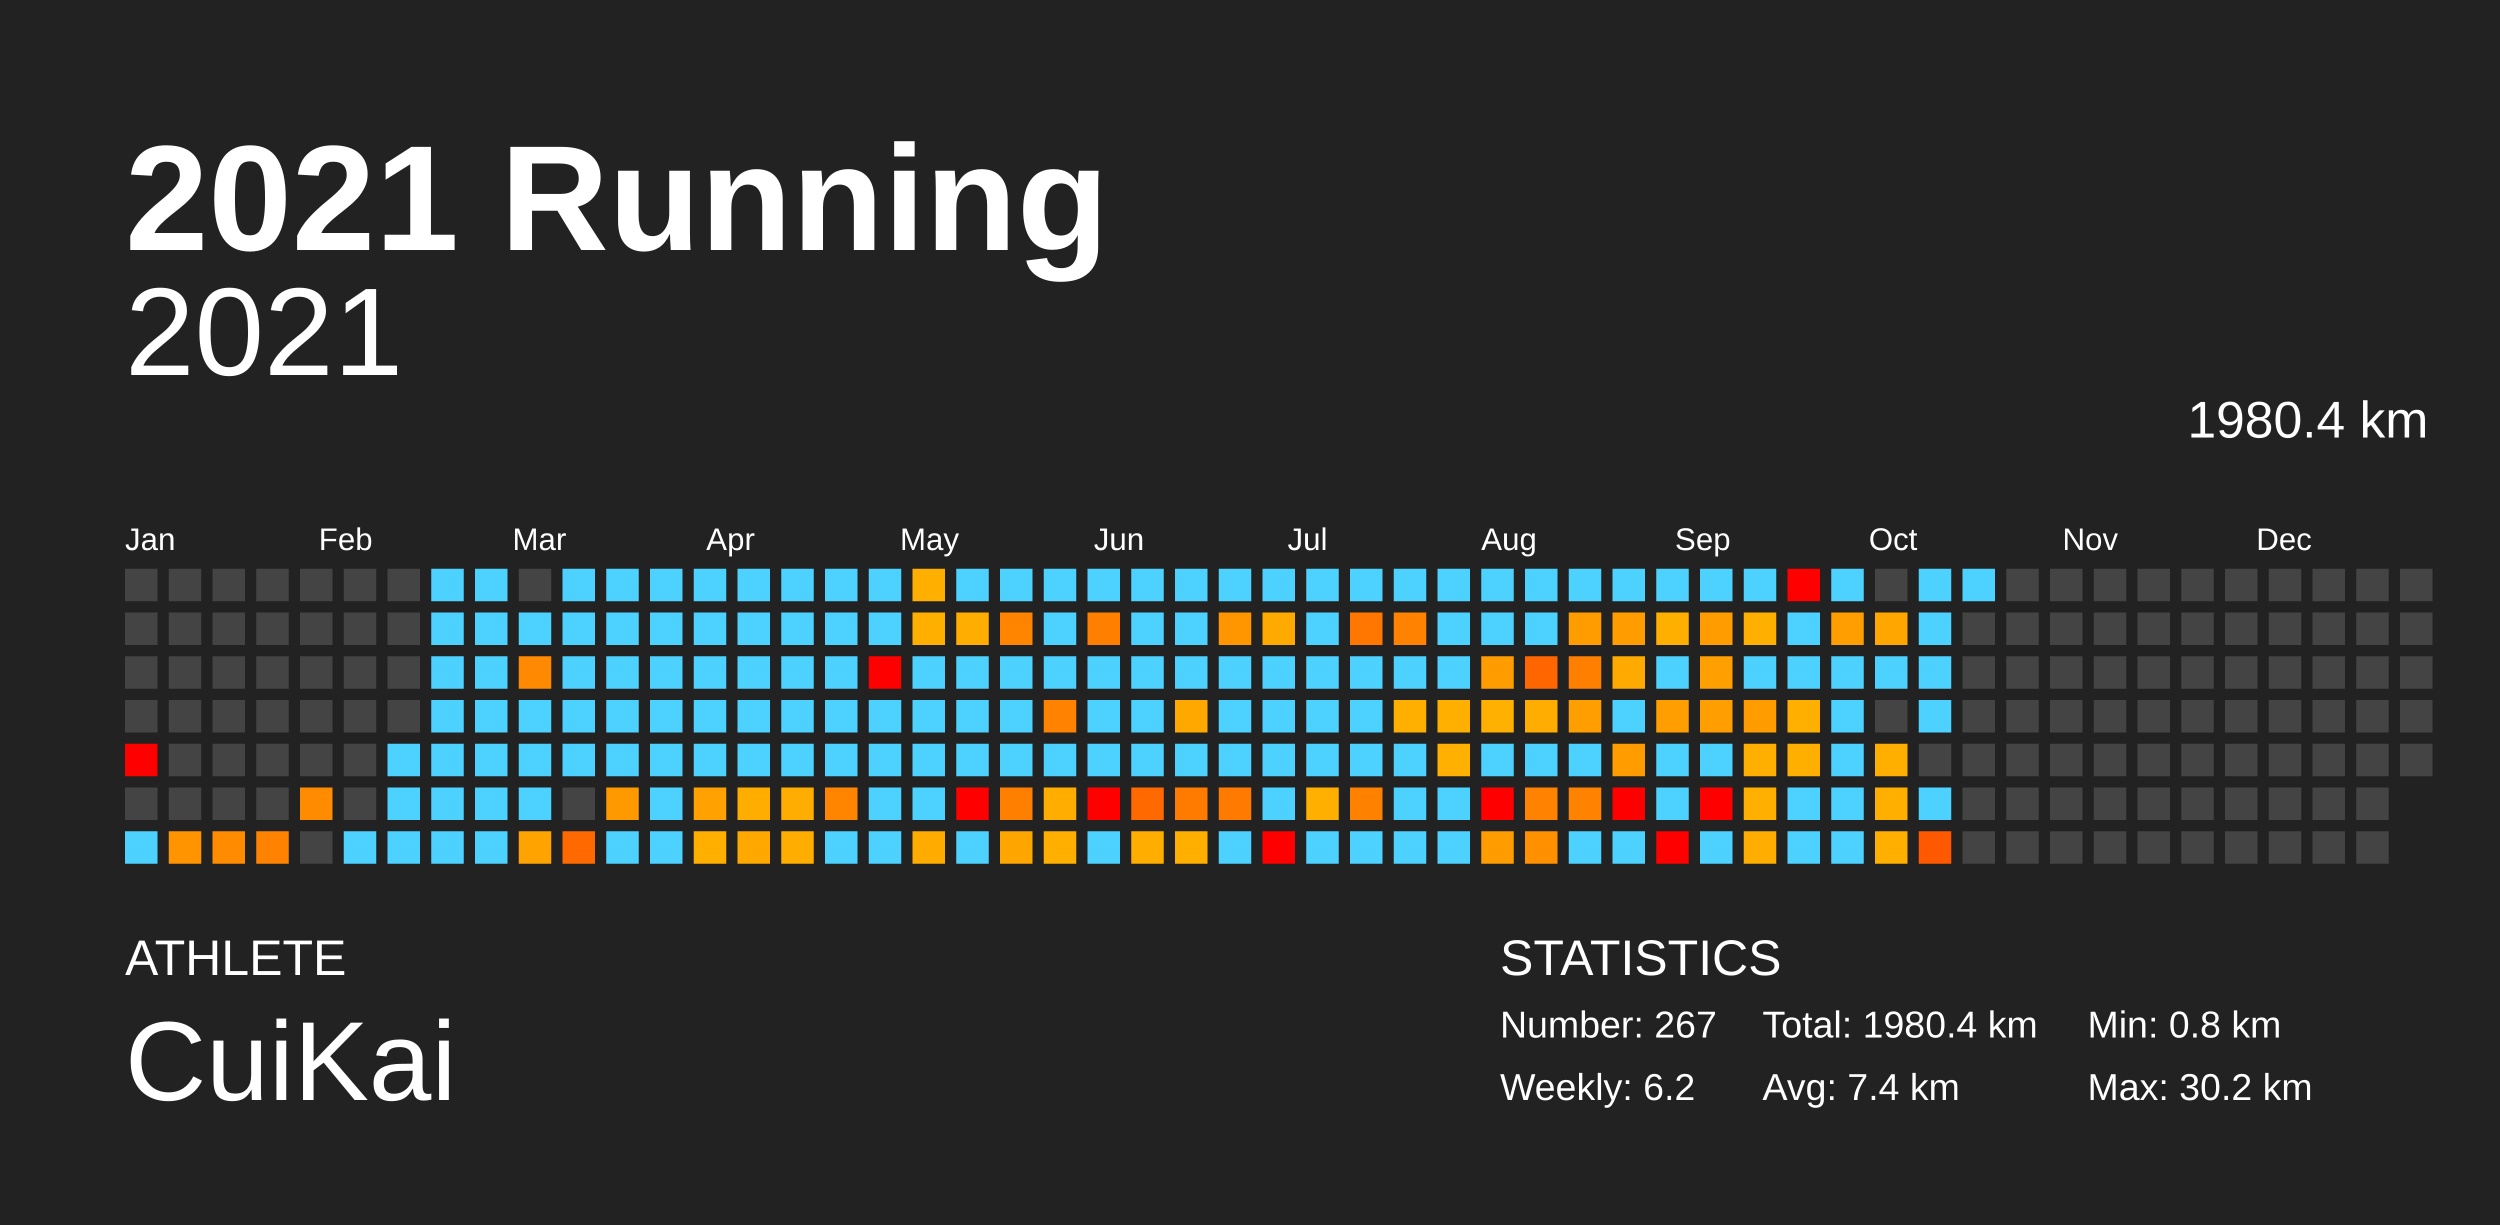
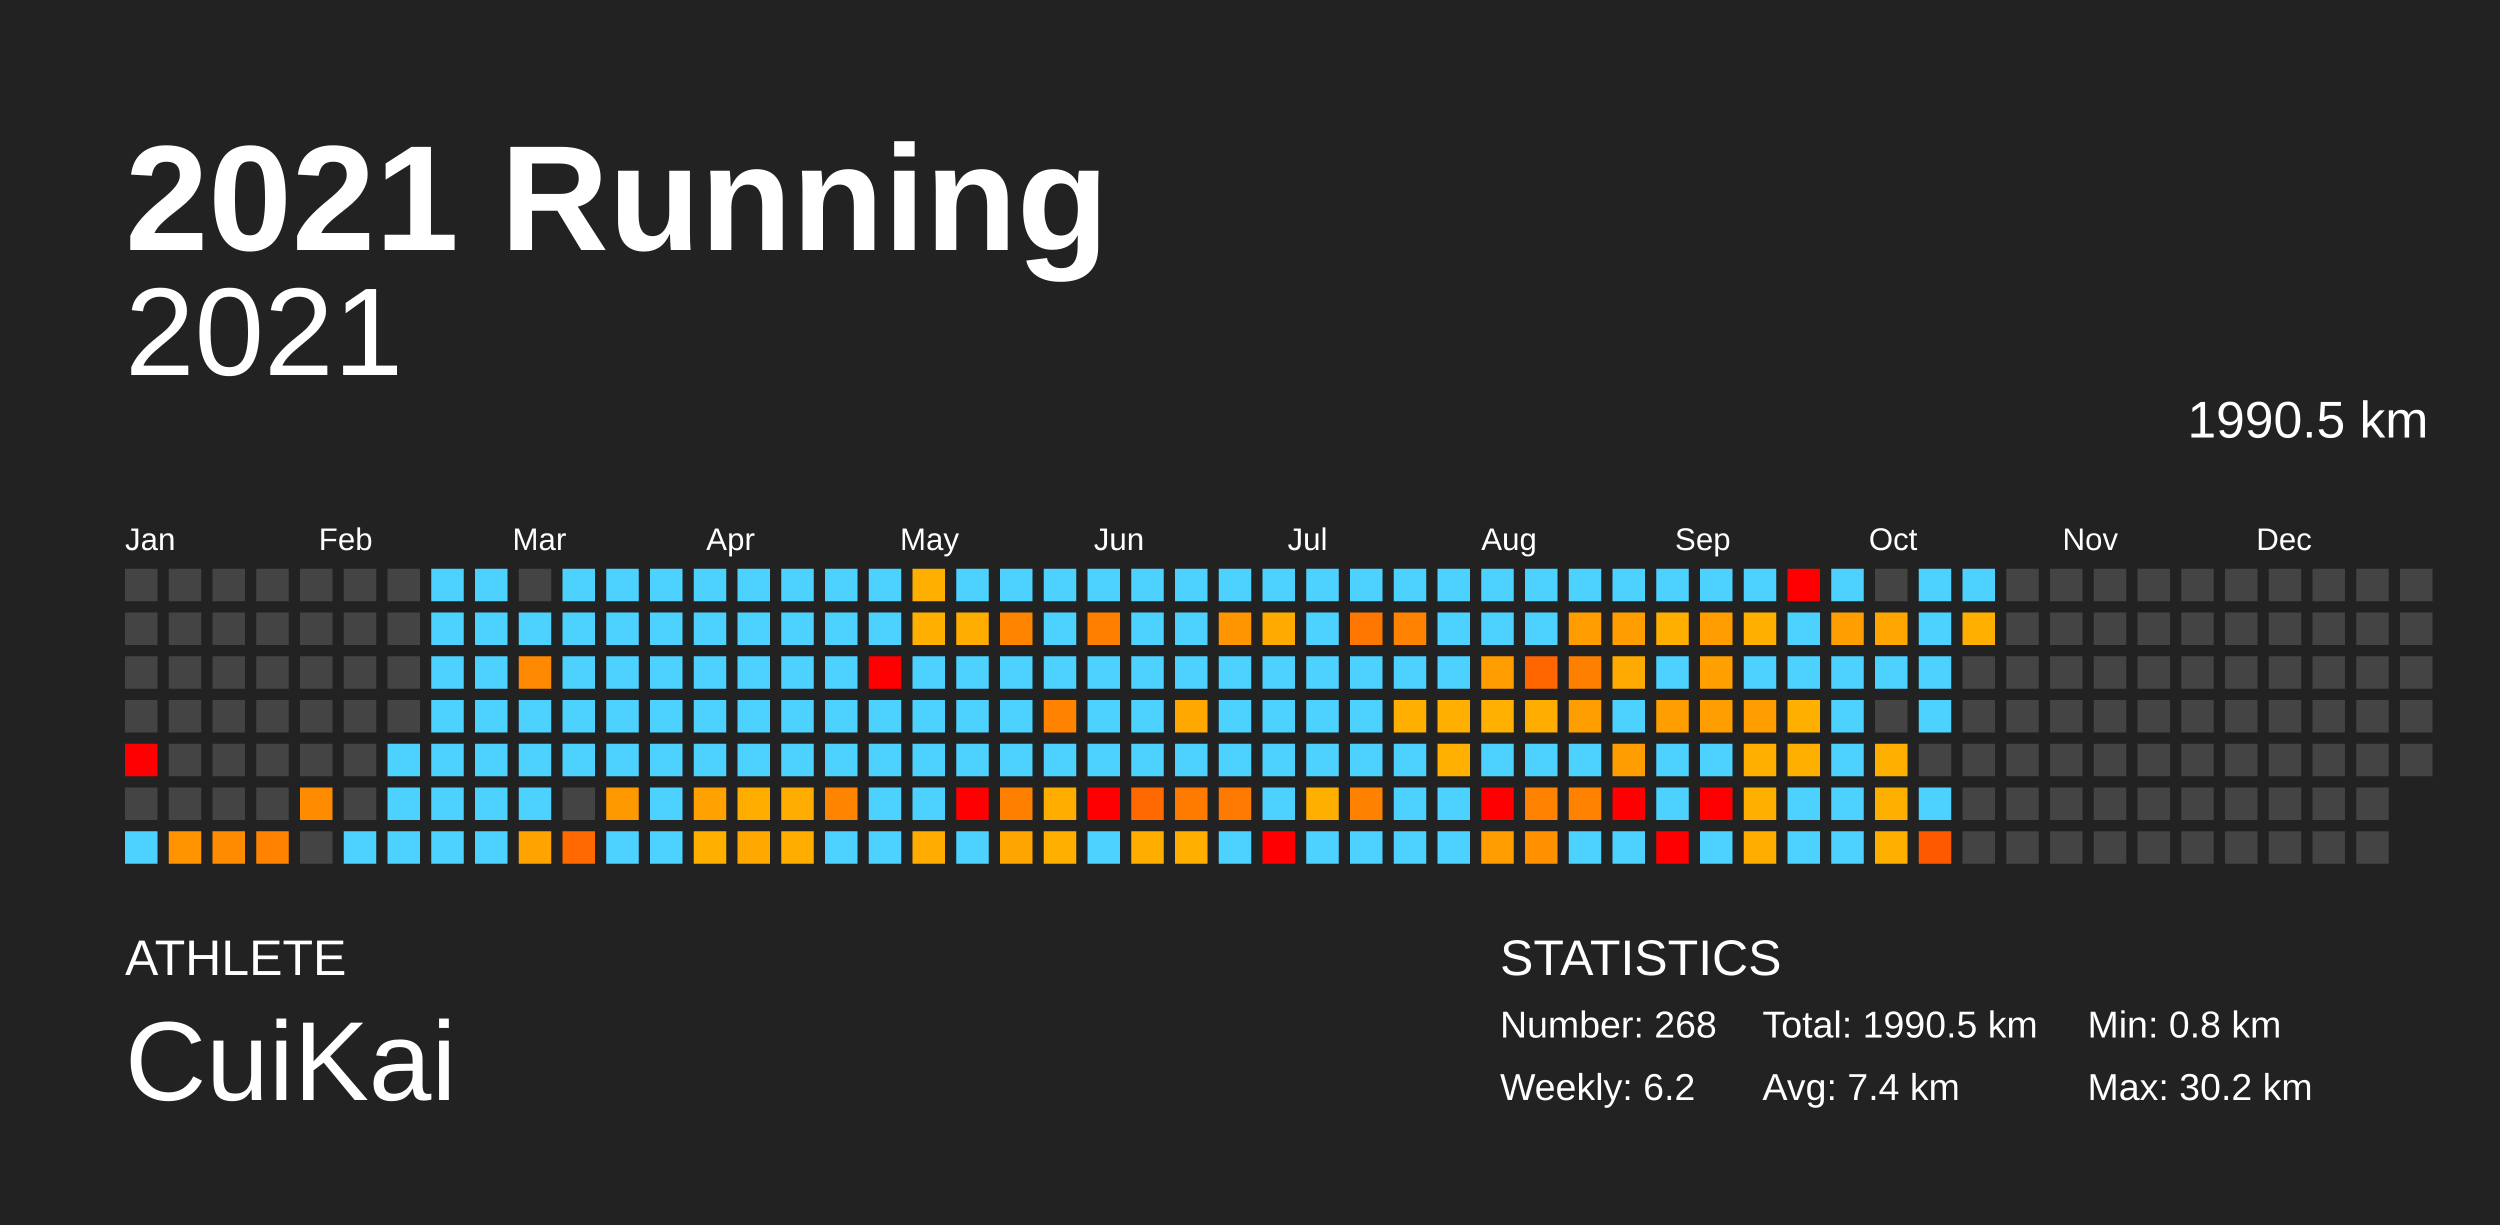
<svg xmlns="http://www.w3.org/2000/svg" baseProfile="full" height="98mm" version="1.1" viewBox="0,0,200,98" width="200mm">
  <defs />
  <rect fill="#222222" height="98" width="200" x="0" y="0" />
  <text fill="#FFFFFF" style="font-size:12px; font-family:Arial; font-weight:bold;" x="10" y="20">2021 Running</text>
  <text fill="#FFFFFF" style="font-size:4px; font-family:Arial" x="10" y="78">ATHLETE</text>
  <text fill="#FFFFFF" style="font-size:9px; font-family:Arial" x="10" y="88">CuiKai</text>
  <text fill="#FFFFFF" style="font-size:4px; font-family:Arial" x="120" y="78">STATISTICS</text>
-   <text fill="#FFFFFF" style="font-size:3px; font-family:Arial" x="120" y="83">Number: 267</text>
+   <text fill="#FFFFFF" style="font-size:3px; font-family:Arial" x="120" y="83">Number: 268</text>
  <text fill="#FFFFFF" style="font-size:3px; font-family:Arial" x="120" y="88">Weekly: 6.2</text>
-   <text fill="#FFFFFF" style="font-size:3px; font-family:Arial" x="141" y="83">Total: 1980.4 km</text>
+   <text fill="#FFFFFF" style="font-size:3px; font-family:Arial" x="141" y="83">Total: 1990.5 km</text>
  <text fill="#FFFFFF" style="font-size:3px; font-family:Arial" x="141" y="88">Avg: 7.4 km</text>
  <text fill="#FFFFFF" style="font-size:3px; font-family:Arial" x="167" y="83">Min: 0.8 km</text>
  <text fill="#FFFFFF" style="font-size:3px; font-family:Arial" x="167" y="88">Max: 30.2 km</text>
  <text alignment-baseline="hanging" fill="#FFFFFF" style="font-size:10.0px; font-family:Arial;" x="10" y="30">2021</text>
-   <text alignment-baseline="hanging" fill="#FFFFFF" style="font-size:4.125px; font-family:Arial;" x="175" y="35">1980.4 km</text>
+   <text alignment-baseline="hanging" fill="#FFFFFF" style="font-size:4.125px; font-family:Arial;" x="175" y="35">1990.5 km</text>
  <text fill="#FFFFFF" style="font-size:2.5px; font-family:Arial" x="10.0" y="44">Jan</text>
  <text fill="#FFFFFF" style="font-size:2.5px; font-family:Arial" x="25.5" y="44">Feb</text>
  <text fill="#FFFFFF" style="font-size:2.5px; font-family:Arial" x="41.0" y="44">Mar</text>
  <text fill="#FFFFFF" style="font-size:2.5px; font-family:Arial" x="56.5" y="44">Apr</text>
  <text fill="#FFFFFF" style="font-size:2.5px; font-family:Arial" x="72.0" y="44">May</text>
  <text fill="#FFFFFF" style="font-size:2.5px; font-family:Arial" x="87.5" y="44">Jun</text>
  <text fill="#FFFFFF" style="font-size:2.5px; font-family:Arial" x="103.0" y="44">Jul</text>
  <text fill="#FFFFFF" style="font-size:2.5px; font-family:Arial" x="118.5" y="44">Aug</text>
  <text fill="#FFFFFF" style="font-size:2.5px; font-family:Arial" x="134.0" y="44">Sep</text>
  <text fill="#FFFFFF" style="font-size:2.5px; font-family:Arial" x="149.5" y="44">Oct</text>
  <text fill="#FFFFFF" style="font-size:2.5px; font-family:Arial" x="165.0" y="44">Nov</text>
  <text fill="#FFFFFF" style="font-size:2.5px; font-family:Arial" x="180.5" y="44">Dec</text>
  <rect fill="#444444" height="2.6" width="2.6" x="10.0" y="45.5" />
  <rect fill="#444444" height="2.6" width="2.6" x="10.0" y="49.0" />
  <rect fill="#444444" height="2.6" width="2.6" x="10.0" y="52.5" />
  <rect fill="#444444" height="2.6" width="2.6" x="10.0" y="56.0" />
  <rect fill="red" height="2.6" width="2.6" x="10.0" y="59.5" />
  <rect fill="#444444" height="2.6" width="2.6" x="10.0" y="63.0" />
  <rect fill="#4dd2ff" height="2.6" width="2.6" x="10.0" y="66.5" />
  <rect fill="#444444" height="2.6" width="2.6" x="13.5" y="45.5" />
  <rect fill="#444444" height="2.6" width="2.6" x="13.5" y="49.0" />
  <rect fill="#444444" height="2.6" width="2.6" x="13.5" y="52.5" />
  <rect fill="#444444" height="2.6" width="2.6" x="13.5" y="56.0" />
  <rect fill="#444444" height="2.6" width="2.6" x="13.5" y="59.5" />
  <rect fill="#444444" height="2.6" width="2.6" x="13.5" y="63.0" />
  <rect fill="#ff9400" height="2.6" width="2.6" x="13.5" y="66.5" />
  <rect fill="#444444" height="2.6" width="2.6" x="17.0" y="45.5" />
  <rect fill="#444444" height="2.6" width="2.6" x="17.0" y="49.0" />
  <rect fill="#444444" height="2.6" width="2.6" x="17.0" y="52.5" />
  <rect fill="#444444" height="2.6" width="2.6" x="17.0" y="56.0" />
  <rect fill="#444444" height="2.6" width="2.6" x="17.0" y="59.5" />
  <rect fill="#444444" height="2.6" width="2.6" x="17.0" y="63.0" />
  <rect fill="#ff8c00" height="2.6" width="2.6" x="17.0" y="66.5" />
  <rect fill="#444444" height="2.6" width="2.6" x="20.5" y="45.5" />
  <rect fill="#444444" height="2.6" width="2.6" x="20.5" y="49.0" />
  <rect fill="#444444" height="2.6" width="2.6" x="20.5" y="52.5" />
  <rect fill="#444444" height="2.6" width="2.6" x="20.5" y="56.0" />
  <rect fill="#444444" height="2.6" width="2.6" x="20.5" y="59.5" />
  <rect fill="#444444" height="2.6" width="2.6" x="20.5" y="63.0" />
  <rect fill="#ff8300" height="2.6" width="2.6" x="20.5" y="66.5" />
  <rect fill="#444444" height="2.6" width="2.6" x="24.0" y="45.5" />
  <rect fill="#444444" height="2.6" width="2.6" x="24.0" y="49.0" />
  <rect fill="#444444" height="2.6" width="2.6" x="24.0" y="52.5" />
  <rect fill="#444444" height="2.6" width="2.6" x="24.0" y="56.0" />
  <rect fill="#444444" height="2.6" width="2.6" x="24.0" y="59.5" />
  <rect fill="#ff8c00" height="2.6" width="2.6" x="24.0" y="63.0" />
  <rect fill="#444444" height="2.6" width="2.6" x="24.0" y="66.5" />
  <rect fill="#444444" height="2.6" width="2.6" x="27.5" y="45.5" />
  <rect fill="#444444" height="2.6" width="2.6" x="27.5" y="49.0" />
  <rect fill="#444444" height="2.6" width="2.6" x="27.5" y="52.5" />
  <rect fill="#444444" height="2.6" width="2.6" x="27.5" y="56.0" />
  <rect fill="#444444" height="2.6" width="2.6" x="27.5" y="59.5" />
  <rect fill="#444444" height="2.6" width="2.6" x="27.5" y="63.0" />
  <rect fill="#4dd2ff" height="2.6" width="2.6" x="27.5" y="66.5" />
  <rect fill="#444444" height="2.6" width="2.6" x="31.0" y="45.5" />
  <rect fill="#444444" height="2.6" width="2.6" x="31.0" y="49.0" />
  <rect fill="#444444" height="2.6" width="2.6" x="31.0" y="52.5" />
  <rect fill="#444444" height="2.6" width="2.6" x="31.0" y="56.0" />
  <rect fill="#4dd2ff" height="2.6" width="2.6" x="31.0" y="59.5" />
  <rect fill="#4dd2ff" height="2.6" width="2.6" x="31.0" y="63.0" />
  <rect fill="#4dd2ff" height="2.6" width="2.6" x="31.0" y="66.5" />
  <rect fill="#4dd2ff" height="2.6" width="2.6" x="34.5" y="45.5" />
  <rect fill="#4dd2ff" height="2.6" width="2.6" x="34.5" y="49.0" />
  <rect fill="#4dd2ff" height="2.6" width="2.6" x="34.5" y="52.5" />
  <rect fill="#4dd2ff" height="2.6" width="2.6" x="34.5" y="56.0" />
  <rect fill="#4dd2ff" height="2.6" width="2.6" x="34.5" y="59.5" />
  <rect fill="#4dd2ff" height="2.6" width="2.6" x="34.5" y="63.0" />
  <rect fill="#4dd2ff" height="2.6" width="2.6" x="34.5" y="66.5" />
  <rect fill="#4dd2ff" height="2.6" width="2.6" x="38.0" y="45.5" />
  <rect fill="#4dd2ff" height="2.6" width="2.6" x="38.0" y="49.0" />
  <rect fill="#4dd2ff" height="2.6" width="2.6" x="38.0" y="52.5" />
  <rect fill="#4dd2ff" height="2.6" width="2.6" x="38.0" y="56.0" />
  <rect fill="#4dd2ff" height="2.6" width="2.6" x="38.0" y="59.5" />
  <rect fill="#4dd2ff" height="2.6" width="2.6" x="38.0" y="63.0" />
  <rect fill="#4dd2ff" height="2.6" width="2.6" x="38.0" y="66.5" />
  <rect fill="#444444" height="2.6" width="2.6" x="41.5" y="45.5" />
  <rect fill="#4dd2ff" height="2.6" width="2.6" x="41.5" y="49.0" />
  <rect fill="#ff8900" height="2.6" width="2.6" x="41.5" y="52.5" />
  <rect fill="#4dd2ff" height="2.6" width="2.6" x="41.5" y="56.0" />
  <rect fill="#4dd2ff" height="2.6" width="2.6" x="41.5" y="59.5" />
  <rect fill="#4dd2ff" height="2.6" width="2.6" x="41.5" y="63.0" />
  <rect fill="#ffa300" height="2.6" width="2.6" x="41.5" y="66.5" />
  <rect fill="#4dd2ff" height="2.6" width="2.6" x="45.0" y="45.5" />
  <rect fill="#4dd2ff" height="2.6" width="2.6" x="45.0" y="49.0" />
  <rect fill="#4dd2ff" height="2.6" width="2.6" x="45.0" y="52.5" />
  <rect fill="#4dd2ff" height="2.6" width="2.6" x="45.0" y="56.0" />
  <rect fill="#4dd2ff" height="2.6" width="2.6" x="45.0" y="59.5" />
  <rect fill="#444444" height="2.6" width="2.6" x="45.0" y="63.0" />
  <rect fill="#ff6900" height="2.6" width="2.6" x="45.0" y="66.5" />
  <rect fill="#4dd2ff" height="2.6" width="2.6" x="48.5" y="45.5" />
  <rect fill="#4dd2ff" height="2.6" width="2.6" x="48.5" y="49.0" />
  <rect fill="#4dd2ff" height="2.6" width="2.6" x="48.5" y="52.5" />
  <rect fill="#4dd2ff" height="2.6" width="2.6" x="48.5" y="56.0" />
  <rect fill="#4dd2ff" height="2.6" width="2.6" x="48.5" y="59.5" />
  <rect fill="#ff9900" height="2.6" width="2.6" x="48.5" y="63.0" />
  <rect fill="#4dd2ff" height="2.6" width="2.6" x="48.5" y="66.5" />
  <rect fill="#4dd2ff" height="2.6" width="2.6" x="52.0" y="45.5" />
  <rect fill="#4dd2ff" height="2.6" width="2.6" x="52.0" y="49.0" />
  <rect fill="#4dd2ff" height="2.6" width="2.6" x="52.0" y="52.5" />
  <rect fill="#4dd2ff" height="2.6" width="2.6" x="52.0" y="56.0" />
  <rect fill="#4dd2ff" height="2.6" width="2.6" x="52.0" y="59.5" />
  <rect fill="#4dd2ff" height="2.6" width="2.6" x="52.0" y="63.0" />
  <rect fill="#4dd2ff" height="2.6" width="2.6" x="52.0" y="66.5" />
  <rect fill="#4dd2ff" height="2.6" width="2.6" x="55.5" y="45.5" />
  <rect fill="#4dd2ff" height="2.6" width="2.6" x="55.5" y="49.0" />
  <rect fill="#4dd2ff" height="2.6" width="2.6" x="55.5" y="52.5" />
  <rect fill="#4dd2ff" height="2.6" width="2.6" x="55.5" y="56.0" />
  <rect fill="#4dd2ff" height="2.6" width="2.6" x="55.5" y="59.5" />
  <rect fill="#ffa100" height="2.6" width="2.6" x="55.5" y="63.0" />
  <rect fill="#ffaf00" height="2.6" width="2.6" x="55.5" y="66.5" />
  <rect fill="#4dd2ff" height="2.6" width="2.6" x="59.0" y="45.5" />
  <rect fill="#4dd2ff" height="2.6" width="2.6" x="59.0" y="49.0" />
  <rect fill="#4dd2ff" height="2.6" width="2.6" x="59.0" y="52.5" />
  <rect fill="#4dd2ff" height="2.6" width="2.6" x="59.0" y="56.0" />
  <rect fill="#4dd2ff" height="2.6" width="2.6" x="59.0" y="59.5" />
  <rect fill="#ffae00" height="2.6" width="2.6" x="59.0" y="63.0" />
  <rect fill="#ffa900" height="2.6" width="2.6" x="59.0" y="66.5" />
  <rect fill="#4dd2ff" height="2.6" width="2.6" x="62.5" y="45.5" />
  <rect fill="#4dd2ff" height="2.6" width="2.6" x="62.5" y="49.0" />
  <rect fill="#4dd2ff" height="2.6" width="2.6" x="62.5" y="52.5" />
  <rect fill="#4dd2ff" height="2.6" width="2.6" x="62.5" y="56.0" />
  <rect fill="#4dd2ff" height="2.6" width="2.6" x="62.5" y="59.5" />
  <rect fill="#ffad00" height="2.6" width="2.6" x="62.5" y="63.0" />
  <rect fill="#ffae00" height="2.6" width="2.6" x="62.5" y="66.5" />
  <rect fill="#4dd2ff" height="2.6" width="2.6" x="66.0" y="45.5" />
  <rect fill="#4dd2ff" height="2.6" width="2.6" x="66.0" y="49.0" />
  <rect fill="#4dd2ff" height="2.6" width="2.6" x="66.0" y="52.5" />
  <rect fill="#4dd2ff" height="2.6" width="2.6" x="66.0" y="56.0" />
  <rect fill="#4dd2ff" height="2.6" width="2.6" x="66.0" y="59.5" />
  <rect fill="#ff8500" height="2.6" width="2.6" x="66.0" y="63.0" />
  <rect fill="#4dd2ff" height="2.6" width="2.6" x="66.0" y="66.5" />
  <rect fill="#4dd2ff" height="2.6" width="2.6" x="69.5" y="45.5" />
  <rect fill="#4dd2ff" height="2.6" width="2.6" x="69.5" y="49.0" />
  <rect fill="red" height="2.6" width="2.6" x="69.5" y="52.5" />
  <rect fill="#4dd2ff" height="2.6" width="2.6" x="69.5" y="56.0" />
  <rect fill="#4dd2ff" height="2.6" width="2.6" x="69.5" y="59.5" />
  <rect fill="#4dd2ff" height="2.6" width="2.6" x="69.5" y="63.0" />
  <rect fill="#4dd2ff" height="2.6" width="2.6" x="69.5" y="66.5" />
  <rect fill="#ffaf00" height="2.6" width="2.6" x="73.0" y="45.5" />
  <rect fill="#ffaf00" height="2.6" width="2.6" x="73.0" y="49.0" />
  <rect fill="#4dd2ff" height="2.6" width="2.6" x="73.0" y="52.5" />
  <rect fill="#4dd2ff" height="2.6" width="2.6" x="73.0" y="56.0" />
  <rect fill="#4dd2ff" height="2.6" width="2.6" x="73.0" y="59.5" />
  <rect fill="#4dd2ff" height="2.6" width="2.6" x="73.0" y="63.0" />
  <rect fill="#ffab00" height="2.6" width="2.6" x="73.0" y="66.5" />
  <rect fill="#4dd2ff" height="2.6" width="2.6" x="76.5" y="45.5" />
  <rect fill="#ffad00" height="2.6" width="2.6" x="76.5" y="49.0" />
  <rect fill="#4dd2ff" height="2.6" width="2.6" x="76.5" y="52.5" />
  <rect fill="#4dd2ff" height="2.6" width="2.6" x="76.5" y="56.0" />
  <rect fill="#4dd2ff" height="2.6" width="2.6" x="76.5" y="59.5" />
  <rect fill="red" height="2.6" width="2.6" x="76.5" y="63.0" />
  <rect fill="#4dd2ff" height="2.6" width="2.6" x="76.5" y="66.5" />
  <rect fill="#4dd2ff" height="2.6" width="2.6" x="80.0" y="45.5" />
  <rect fill="#ff8400" height="2.6" width="2.6" x="80.0" y="49.0" />
  <rect fill="#4dd2ff" height="2.6" width="2.6" x="80.0" y="52.5" />
  <rect fill="#4dd2ff" height="2.6" width="2.6" x="80.0" y="56.0" />
  <rect fill="#4dd2ff" height="2.6" width="2.6" x="80.0" y="59.5" />
  <rect fill="#ff8000" height="2.6" width="2.6" x="80.0" y="63.0" />
  <rect fill="#ffa500" height="2.6" width="2.6" x="80.0" y="66.5" />
  <rect fill="#4dd2ff" height="2.6" width="2.6" x="83.5" y="45.5" />
  <rect fill="#4dd2ff" height="2.6" width="2.6" x="83.5" y="49.0" />
  <rect fill="#4dd2ff" height="2.6" width="2.6" x="83.5" y="52.5" />
  <rect fill="#ff8200" height="2.6" width="2.6" x="83.5" y="56.0" />
  <rect fill="#4dd2ff" height="2.6" width="2.6" x="83.5" y="59.5" />
  <rect fill="#ffae00" height="2.6" width="2.6" x="83.5" y="63.0" />
  <rect fill="#ffaf00" height="2.6" width="2.6" x="83.5" y="66.5" />
  <rect fill="#4dd2ff" height="2.6" width="2.6" x="87.0" y="45.5" />
  <rect fill="#ff8000" height="2.6" width="2.6" x="87.0" y="49.0" />
  <rect fill="#4dd2ff" height="2.6" width="2.6" x="87.0" y="52.5" />
  <rect fill="#4dd2ff" height="2.6" width="2.6" x="87.0" y="56.0" />
  <rect fill="#4dd2ff" height="2.6" width="2.6" x="87.0" y="59.5" />
  <rect fill="red" height="2.6" width="2.6" x="87.0" y="63.0" />
  <rect fill="#4dd2ff" height="2.6" width="2.6" x="87.0" y="66.5" />
  <rect fill="#4dd2ff" height="2.6" width="2.6" x="90.5" y="45.5" />
  <rect fill="#4dd2ff" height="2.6" width="2.6" x="90.5" y="49.0" />
  <rect fill="#4dd2ff" height="2.6" width="2.6" x="90.5" y="52.5" />
  <rect fill="#4dd2ff" height="2.6" width="2.6" x="90.5" y="56.0" />
  <rect fill="#4dd2ff" height="2.6" width="2.6" x="90.5" y="59.5" />
  <rect fill="#ff6900" height="2.6" width="2.6" x="90.5" y="63.0" />
  <rect fill="#ffae00" height="2.6" width="2.6" x="90.5" y="66.5" />
  <rect fill="#4dd2ff" height="2.6" width="2.6" x="94.0" y="45.5" />
  <rect fill="#4dd2ff" height="2.6" width="2.6" x="94.0" y="49.0" />
  <rect fill="#4dd2ff" height="2.6" width="2.6" x="94.0" y="52.5" />
  <rect fill="#ffa900" height="2.6" width="2.6" x="94.0" y="56.0" />
  <rect fill="#4dd2ff" height="2.6" width="2.6" x="94.0" y="59.5" />
  <rect fill="#ff7b00" height="2.6" width="2.6" x="94.0" y="63.0" />
  <rect fill="#ffaf00" height="2.6" width="2.6" x="94.0" y="66.5" />
  <rect fill="#4dd2ff" height="2.6" width="2.6" x="97.5" y="45.5" />
  <rect fill="#ff9600" height="2.6" width="2.6" x="97.5" y="49.0" />
  <rect fill="#4dd2ff" height="2.6" width="2.6" x="97.5" y="52.5" />
  <rect fill="#4dd2ff" height="2.6" width="2.6" x="97.5" y="56.0" />
  <rect fill="#4dd2ff" height="2.6" width="2.6" x="97.5" y="59.5" />
  <rect fill="#ff7a00" height="2.6" width="2.6" x="97.5" y="63.0" />
  <rect fill="#4dd2ff" height="2.6" width="2.6" x="97.5" y="66.5" />
  <rect fill="#4dd2ff" height="2.6" width="2.6" x="101.0" y="45.5" />
  <rect fill="#ffaa00" height="2.6" width="2.6" x="101.0" y="49.0" />
  <rect fill="#4dd2ff" height="2.6" width="2.6" x="101.0" y="52.5" />
  <rect fill="#4dd2ff" height="2.6" width="2.6" x="101.0" y="56.0" />
  <rect fill="#4dd2ff" height="2.6" width="2.6" x="101.0" y="59.5" />
  <rect fill="#4dd2ff" height="2.6" width="2.6" x="101.0" y="63.0" />
  <rect fill="red" height="2.6" width="2.6" x="101.0" y="66.5" />
  <rect fill="#4dd2ff" height="2.6" width="2.6" x="104.5" y="45.5" />
  <rect fill="#4dd2ff" height="2.6" width="2.6" x="104.5" y="49.0" />
  <rect fill="#4dd2ff" height="2.6" width="2.6" x="104.5" y="52.5" />
  <rect fill="#4dd2ff" height="2.6" width="2.6" x="104.5" y="56.0" />
  <rect fill="#4dd2ff" height="2.6" width="2.6" x="104.5" y="59.5" />
  <rect fill="#ffaf00" height="2.6" width="2.6" x="104.5" y="63.0" />
  <rect fill="#4dd2ff" height="2.6" width="2.6" x="104.5" y="66.5" />
  <rect fill="#4dd2ff" height="2.6" width="2.6" x="108.0" y="45.5" />
  <rect fill="#ff7600" height="2.6" width="2.6" x="108.0" y="49.0" />
  <rect fill="#4dd2ff" height="2.6" width="2.6" x="108.0" y="52.5" />
  <rect fill="#4dd2ff" height="2.6" width="2.6" x="108.0" y="56.0" />
  <rect fill="#4dd2ff" height="2.6" width="2.6" x="108.0" y="59.5" />
  <rect fill="#ff8100" height="2.6" width="2.6" x="108.0" y="63.0" />
  <rect fill="#4dd2ff" height="2.6" width="2.6" x="108.0" y="66.5" />
  <rect fill="#4dd2ff" height="2.6" width="2.6" x="111.5" y="45.5" />
  <rect fill="#ff8200" height="2.6" width="2.6" x="111.5" y="49.0" />
  <rect fill="#4dd2ff" height="2.6" width="2.6" x="111.5" y="52.5" />
  <rect fill="#ffaf00" height="2.6" width="2.6" x="111.5" y="56.0" />
  <rect fill="#4dd2ff" height="2.6" width="2.6" x="111.5" y="59.5" />
  <rect fill="#4dd2ff" height="2.6" width="2.6" x="111.5" y="63.0" />
  <rect fill="#4dd2ff" height="2.6" width="2.6" x="111.5" y="66.5" />
  <rect fill="#4dd2ff" height="2.6" width="2.6" x="115.0" y="45.5" />
  <rect fill="#4dd2ff" height="2.6" width="2.6" x="115.0" y="49.0" />
  <rect fill="#4dd2ff" height="2.6" width="2.6" x="115.0" y="52.5" />
  <rect fill="#ffaf00" height="2.6" width="2.6" x="115.0" y="56.0" />
  <rect fill="#ffb000" height="2.6" width="2.6" x="115.0" y="59.5" />
  <rect fill="#4dd2ff" height="2.6" width="2.6" x="115.0" y="63.0" />
  <rect fill="#4dd2ff" height="2.6" width="2.6" x="115.0" y="66.5" />
  <rect fill="#4dd2ff" height="2.6" width="2.6" x="118.5" y="45.5" />
  <rect fill="#4dd2ff" height="2.6" width="2.6" x="118.5" y="49.0" />
  <rect fill="#ff9d00" height="2.6" width="2.6" x="118.5" y="52.5" />
  <rect fill="#ffb000" height="2.6" width="2.6" x="118.5" y="56.0" />
  <rect fill="#4dd2ff" height="2.6" width="2.6" x="118.5" y="59.5" />
  <rect fill="red" height="2.6" width="2.6" x="118.5" y="63.0" />
  <rect fill="#ff9c00" height="2.6" width="2.6" x="118.5" y="66.5" />
  <rect fill="#4dd2ff" height="2.6" width="2.6" x="122.0" y="45.5" />
  <rect fill="#4dd2ff" height="2.6" width="2.6" x="122.0" y="49.0" />
  <rect fill="#ff6600" height="2.6" width="2.6" x="122.0" y="52.5" />
  <rect fill="#ffad00" height="2.6" width="2.6" x="122.0" y="56.0" />
  <rect fill="#4dd2ff" height="2.6" width="2.6" x="122.0" y="59.5" />
  <rect fill="#ff8200" height="2.6" width="2.6" x="122.0" y="63.0" />
  <rect fill="#ff9000" height="2.6" width="2.6" x="122.0" y="66.5" />
  <rect fill="#4dd2ff" height="2.6" width="2.6" x="125.5" y="45.5" />
  <rect fill="#ff9c00" height="2.6" width="2.6" x="125.5" y="49.0" />
  <rect fill="#ff8000" height="2.6" width="2.6" x="125.5" y="52.5" />
  <rect fill="#ff9e00" height="2.6" width="2.6" x="125.5" y="56.0" />
  <rect fill="#4dd2ff" height="2.6" width="2.6" x="125.5" y="59.5" />
  <rect fill="#ff8200" height="2.6" width="2.6" x="125.5" y="63.0" />
  <rect fill="#4dd2ff" height="2.6" width="2.6" x="125.5" y="66.5" />
  <rect fill="#4dd2ff" height="2.6" width="2.6" x="129.0" y="45.5" />
  <rect fill="#ff9d00" height="2.6" width="2.6" x="129.0" y="49.0" />
  <rect fill="#ffaa00" height="2.6" width="2.6" x="129.0" y="52.5" />
  <rect fill="#4dd2ff" height="2.6" width="2.6" x="129.0" y="56.0" />
  <rect fill="#ff9d00" height="2.6" width="2.6" x="129.0" y="59.5" />
  <rect fill="red" height="2.6" width="2.6" x="129.0" y="63.0" />
  <rect fill="#4dd2ff" height="2.6" width="2.6" x="129.0" y="66.5" />
  <rect fill="#4dd2ff" height="2.6" width="2.6" x="132.5" y="45.5" />
  <rect fill="#ffaf00" height="2.6" width="2.6" x="132.5" y="49.0" />
  <rect fill="#4dd2ff" height="2.6" width="2.6" x="132.5" y="52.5" />
  <rect fill="#ff9e00" height="2.6" width="2.6" x="132.5" y="56.0" />
  <rect fill="#4dd2ff" height="2.6" width="2.6" x="132.5" y="59.5" />
  <rect fill="#4dd2ff" height="2.6" width="2.6" x="132.5" y="63.0" />
  <rect fill="red" height="2.6" width="2.6" x="132.5" y="66.5" />
  <rect fill="#4dd2ff" height="2.6" width="2.6" x="136.0" y="45.5" />
  <rect fill="#ff9d00" height="2.6" width="2.6" x="136.0" y="49.0" />
  <rect fill="#ffa000" height="2.6" width="2.6" x="136.0" y="52.5" />
  <rect fill="#ff9e00" height="2.6" width="2.6" x="136.0" y="56.0" />
  <rect fill="#4dd2ff" height="2.6" width="2.6" x="136.0" y="59.5" />
  <rect fill="red" height="2.6" width="2.6" x="136.0" y="63.0" />
  <rect fill="#4dd2ff" height="2.6" width="2.6" x="136.0" y="66.5" />
  <rect fill="#4dd2ff" height="2.6" width="2.6" x="139.5" y="45.5" />
  <rect fill="#ffaf00" height="2.6" width="2.6" x="139.5" y="49.0" />
  <rect fill="#4dd2ff" height="2.6" width="2.6" x="139.5" y="52.5" />
  <rect fill="#ff9d00" height="2.6" width="2.6" x="139.5" y="56.0" />
  <rect fill="#ffaf00" height="2.6" width="2.6" x="139.5" y="59.5" />
  <rect fill="#ffaf00" height="2.6" width="2.6" x="139.5" y="63.0" />
  <rect fill="#ffae00" height="2.6" width="2.6" x="139.5" y="66.5" />
  <rect fill="red" height="2.6" width="2.6" x="143.0" y="45.5" />
  <rect fill="#4dd2ff" height="2.6" width="2.6" x="143.0" y="49.0" />
  <rect fill="#4dd2ff" height="2.6" width="2.6" x="143.0" y="52.5" />
  <rect fill="#ffaf00" height="2.6" width="2.6" x="143.0" y="56.0" />
  <rect fill="#ffaf00" height="2.6" width="2.6" x="143.0" y="59.5" />
  <rect fill="#4dd2ff" height="2.6" width="2.6" x="143.0" y="63.0" />
  <rect fill="#4dd2ff" height="2.6" width="2.6" x="143.0" y="66.5" />
  <rect fill="#4dd2ff" height="2.6" width="2.6" x="146.5" y="45.5" />
  <rect fill="#ff9e00" height="2.6" width="2.6" x="146.5" y="49.0" />
  <rect fill="#4dd2ff" height="2.6" width="2.6" x="146.5" y="52.5" />
  <rect fill="#4dd2ff" height="2.6" width="2.6" x="146.5" y="56.0" />
  <rect fill="#4dd2ff" height="2.6" width="2.6" x="146.5" y="59.5" />
  <rect fill="#4dd2ff" height="2.6" width="2.6" x="146.5" y="63.0" />
  <rect fill="#4dd2ff" height="2.6" width="2.6" x="146.5" y="66.5" />
  <rect fill="#444444" height="2.6" width="2.6" x="150.0" y="45.5" />
  <rect fill="#ffa600" height="2.6" width="2.6" x="150.0" y="49.0" />
  <rect fill="#4dd2ff" height="2.6" width="2.6" x="150.0" y="52.5" />
  <rect fill="#444444" height="2.6" width="2.6" x="150.0" y="56.0" />
  <rect fill="#ffaf00" height="2.6" width="2.6" x="150.0" y="59.5" />
  <rect fill="#ffaf00" height="2.6" width="2.6" x="150.0" y="63.0" />
  <rect fill="#ffaf00" height="2.6" width="2.6" x="150.0" y="66.5" />
  <rect fill="#4dd2ff" height="2.6" width="2.6" x="153.5" y="45.5" />
  <rect fill="#4dd2ff" height="2.6" width="2.6" x="153.5" y="49.0" />
  <rect fill="#4dd2ff" height="2.6" width="2.6" x="153.5" y="52.5" />
  <rect fill="#4dd2ff" height="2.6" width="2.6" x="153.5" y="56.0" />
  <rect fill="#444444" height="2.6" width="2.6" x="153.5" y="59.5" />
  <rect fill="#4dd2ff" height="2.6" width="2.6" x="153.5" y="63.0" />
  <rect fill="#ff5900" height="2.6" width="2.6" x="153.5" y="66.5" />
  <rect fill="#4dd2ff" height="2.6" width="2.6" x="157.0" y="45.5" />
-   <rect fill="#444444" height="2.6" width="2.6" x="157.0" y="49.0" />
+   <rect fill="#ffaf00" height="2.6" width="2.6" x="157.0" y="49.0" />
  <rect fill="#444444" height="2.6" width="2.6" x="157.0" y="52.5" />
  <rect fill="#444444" height="2.6" width="2.6" x="157.0" y="56.0" />
  <rect fill="#444444" height="2.6" width="2.6" x="157.0" y="59.5" />
  <rect fill="#444444" height="2.6" width="2.6" x="157.0" y="63.0" />
  <rect fill="#444444" height="2.6" width="2.6" x="157.0" y="66.5" />
  <rect fill="#444444" height="2.6" width="2.6" x="160.5" y="45.5" />
  <rect fill="#444444" height="2.6" width="2.6" x="160.5" y="49.0" />
  <rect fill="#444444" height="2.6" width="2.6" x="160.5" y="52.5" />
  <rect fill="#444444" height="2.6" width="2.6" x="160.5" y="56.0" />
  <rect fill="#444444" height="2.6" width="2.6" x="160.5" y="59.5" />
  <rect fill="#444444" height="2.6" width="2.6" x="160.5" y="63.0" />
  <rect fill="#444444" height="2.6" width="2.6" x="160.5" y="66.5" />
  <rect fill="#444444" height="2.6" width="2.6" x="164.0" y="45.5" />
  <rect fill="#444444" height="2.6" width="2.6" x="164.0" y="49.0" />
  <rect fill="#444444" height="2.6" width="2.6" x="164.0" y="52.5" />
  <rect fill="#444444" height="2.6" width="2.6" x="164.0" y="56.0" />
  <rect fill="#444444" height="2.6" width="2.6" x="164.0" y="59.5" />
  <rect fill="#444444" height="2.6" width="2.6" x="164.0" y="63.0" />
  <rect fill="#444444" height="2.6" width="2.6" x="164.0" y="66.5" />
  <rect fill="#444444" height="2.6" width="2.6" x="167.5" y="45.5" />
  <rect fill="#444444" height="2.6" width="2.6" x="167.5" y="49.0" />
  <rect fill="#444444" height="2.6" width="2.6" x="167.5" y="52.5" />
  <rect fill="#444444" height="2.6" width="2.6" x="167.5" y="56.0" />
  <rect fill="#444444" height="2.6" width="2.6" x="167.5" y="59.5" />
  <rect fill="#444444" height="2.6" width="2.6" x="167.5" y="63.0" />
  <rect fill="#444444" height="2.6" width="2.6" x="167.5" y="66.5" />
  <rect fill="#444444" height="2.6" width="2.6" x="171.0" y="45.5" />
  <rect fill="#444444" height="2.6" width="2.6" x="171.0" y="49.0" />
  <rect fill="#444444" height="2.6" width="2.6" x="171.0" y="52.5" />
  <rect fill="#444444" height="2.6" width="2.6" x="171.0" y="56.0" />
  <rect fill="#444444" height="2.6" width="2.6" x="171.0" y="59.5" />
  <rect fill="#444444" height="2.6" width="2.6" x="171.0" y="63.0" />
  <rect fill="#444444" height="2.6" width="2.6" x="171.0" y="66.5" />
  <rect fill="#444444" height="2.6" width="2.6" x="174.5" y="45.5" />
  <rect fill="#444444" height="2.6" width="2.6" x="174.5" y="49.0" />
  <rect fill="#444444" height="2.6" width="2.6" x="174.5" y="52.5" />
  <rect fill="#444444" height="2.6" width="2.6" x="174.5" y="56.0" />
  <rect fill="#444444" height="2.6" width="2.6" x="174.5" y="59.5" />
  <rect fill="#444444" height="2.6" width="2.6" x="174.5" y="63.0" />
  <rect fill="#444444" height="2.6" width="2.6" x="174.5" y="66.5" />
  <rect fill="#444444" height="2.6" width="2.6" x="178.0" y="45.5" />
  <rect fill="#444444" height="2.6" width="2.6" x="178.0" y="49.0" />
  <rect fill="#444444" height="2.6" width="2.6" x="178.0" y="52.5" />
  <rect fill="#444444" height="2.6" width="2.6" x="178.0" y="56.0" />
  <rect fill="#444444" height="2.6" width="2.6" x="178.0" y="59.5" />
  <rect fill="#444444" height="2.6" width="2.6" x="178.0" y="63.0" />
  <rect fill="#444444" height="2.6" width="2.6" x="178.0" y="66.5" />
  <rect fill="#444444" height="2.6" width="2.6" x="181.5" y="45.5" />
  <rect fill="#444444" height="2.6" width="2.6" x="181.5" y="49.0" />
  <rect fill="#444444" height="2.6" width="2.6" x="181.5" y="52.5" />
  <rect fill="#444444" height="2.6" width="2.6" x="181.5" y="56.0" />
  <rect fill="#444444" height="2.6" width="2.6" x="181.5" y="59.5" />
  <rect fill="#444444" height="2.6" width="2.6" x="181.5" y="63.0" />
  <rect fill="#444444" height="2.6" width="2.6" x="181.5" y="66.5" />
  <rect fill="#444444" height="2.6" width="2.6" x="185.0" y="45.5" />
  <rect fill="#444444" height="2.6" width="2.6" x="185.0" y="49.0" />
  <rect fill="#444444" height="2.6" width="2.6" x="185.0" y="52.5" />
  <rect fill="#444444" height="2.6" width="2.6" x="185.0" y="56.0" />
  <rect fill="#444444" height="2.6" width="2.6" x="185.0" y="59.5" />
  <rect fill="#444444" height="2.6" width="2.6" x="185.0" y="63.0" />
  <rect fill="#444444" height="2.6" width="2.6" x="185.0" y="66.5" />
  <rect fill="#444444" height="2.6" width="2.6" x="188.5" y="45.5" />
  <rect fill="#444444" height="2.6" width="2.6" x="188.5" y="49.0" />
  <rect fill="#444444" height="2.6" width="2.6" x="188.5" y="52.5" />
  <rect fill="#444444" height="2.6" width="2.6" x="188.5" y="56.0" />
  <rect fill="#444444" height="2.6" width="2.6" x="188.5" y="59.5" />
  <rect fill="#444444" height="2.6" width="2.6" x="188.5" y="63.0" />
  <rect fill="#444444" height="2.6" width="2.6" x="188.5" y="66.5" />
  <rect fill="#444444" height="2.6" width="2.6" x="192.0" y="45.5" />
  <rect fill="#444444" height="2.6" width="2.6" x="192.0" y="49.0" />
  <rect fill="#444444" height="2.6" width="2.6" x="192.0" y="52.5" />
  <rect fill="#444444" height="2.6" width="2.6" x="192.0" y="56.0" />
  <rect fill="#444444" height="2.6" width="2.6" x="192.0" y="59.5" />
</svg>
